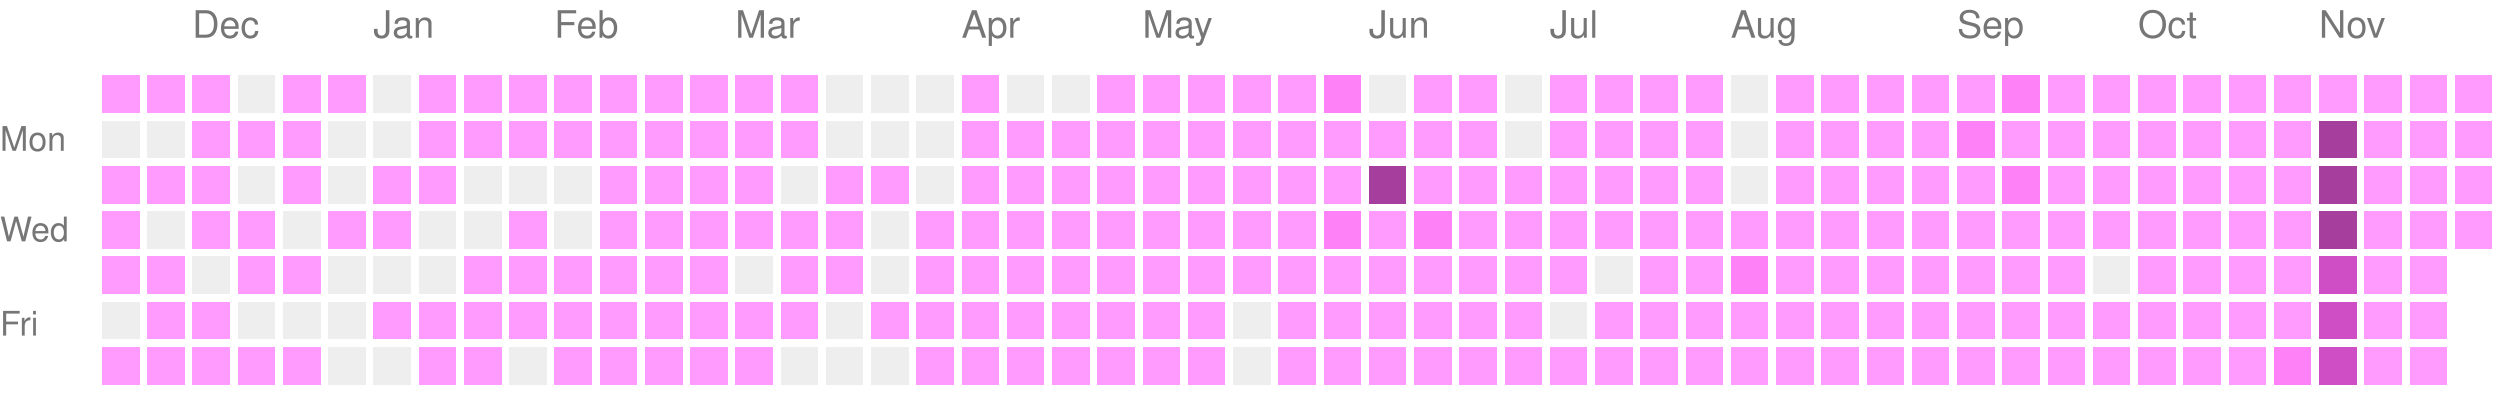
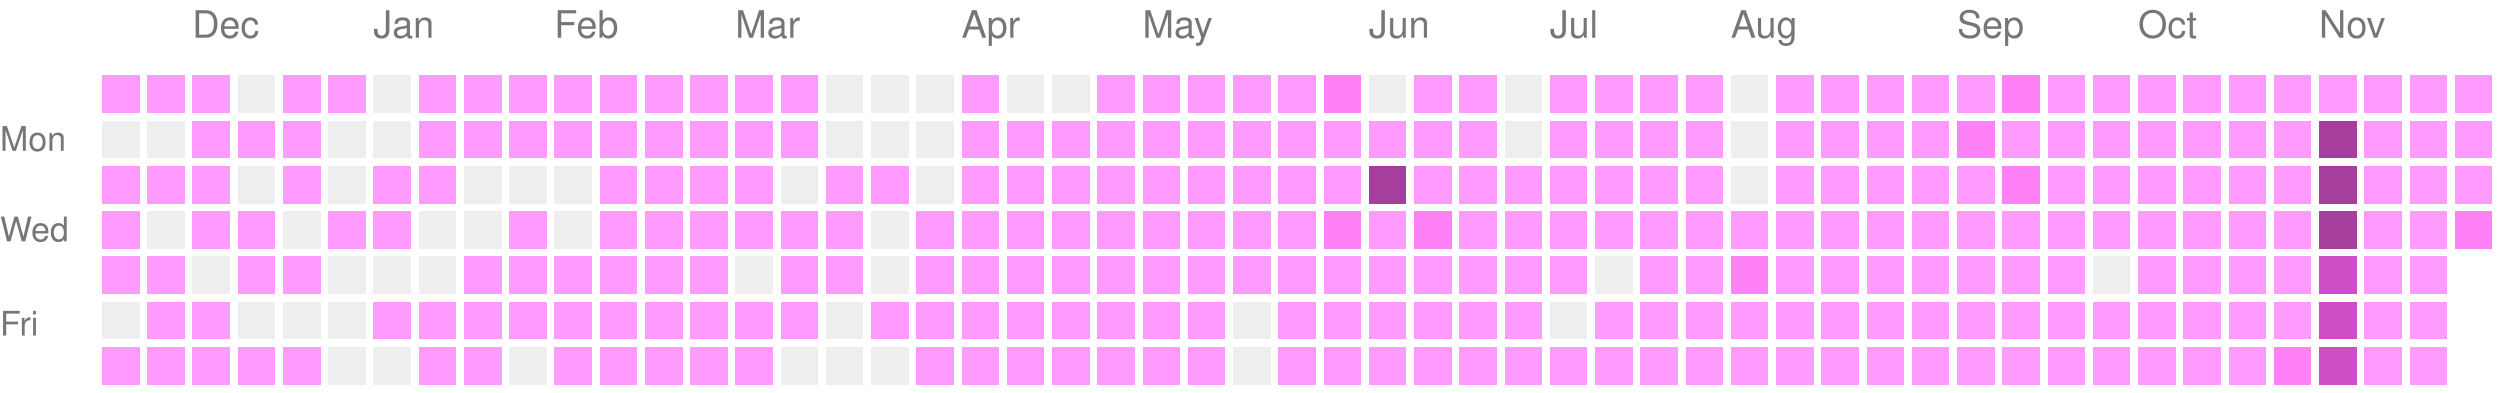
<svg xmlns="http://www.w3.org/2000/svg" version="1.1" width="663" height="104">
  <rect style="fill:#ff9bff;shape-rendering:crispedges;" data-score="1" data-date="2025-11-23" x="27" y="20" width="10" height="10" />
  <rect style="fill:#ff9bff;shape-rendering:crispedges;" data-score="1" data-date="2025-11-30" x="39" y="20" width="10" height="10" />
  <rect style="fill:#ff9bff;shape-rendering:crispedges;" data-score="1" data-date="2025-12-07" x="51" y="20" width="10" height="10" />
  <rect style="fill:#EEEEEE;shape-rendering:crispedges;" data-score="0" data-date="2025-12-14" x="63" y="20" width="10" height="10" />
  <rect style="fill:#ff9bff;shape-rendering:crispedges;" data-score="1" data-date="2025-12-21" x="75" y="20" width="10" height="10" />
  <rect style="fill:#ff9bff;shape-rendering:crispedges;" data-score="1" data-date="2025-12-28" x="87" y="20" width="10" height="10" />
  <rect style="fill:#EEEEEE;shape-rendering:crispedges;" data-score="0" data-date="2026-01-04" x="99" y="20" width="10" height="10" />
  <rect style="fill:#ff9bff;shape-rendering:crispedges;" data-score="1" data-date="2026-01-11" x="111" y="20" width="10" height="10" />
  <rect style="fill:#ff9bff;shape-rendering:crispedges;" data-score="1" data-date="2026-01-18" x="123" y="20" width="10" height="10" />
  <rect style="fill:#ff9bff;shape-rendering:crispedges;" data-score="1" data-date="2026-01-25" x="135" y="20" width="10" height="10" />
  <rect style="fill:#ff9bff;shape-rendering:crispedges;" data-score="1" data-date="2026-02-01" x="147" y="20" width="10" height="10" />
  <rect style="fill:#ff9bff;shape-rendering:crispedges;" data-score="1" data-date="2026-02-08" x="159" y="20" width="10" height="10" />
  <rect style="fill:#ff9bff;shape-rendering:crispedges;" data-score="1" data-date="2026-02-15" x="171" y="20" width="10" height="10" />
  <rect style="fill:#ff9bff;shape-rendering:crispedges;" data-score="1" data-date="2026-02-22" x="183" y="20" width="10" height="10" />
  <rect style="fill:#ff9bff;shape-rendering:crispedges;" data-score="1" data-date="2026-03-01" x="195" y="20" width="10" height="10" />
  <rect style="fill:#ff9bff;shape-rendering:crispedges;" data-score="1" data-date="2026-03-08" x="207" y="20" width="10" height="10" />
  <rect style="fill:#EEEEEE;shape-rendering:crispedges;" data-score="0" data-date="2026-03-15" x="219" y="20" width="10" height="10" />
  <rect style="fill:#EEEEEE;shape-rendering:crispedges;" data-score="0" data-date="2026-03-22" x="231" y="20" width="10" height="10" />
  <rect style="fill:#EEEEEE;shape-rendering:crispedges;" data-score="0" data-date="2026-03-29" x="243" y="20" width="10" height="10" />
  <rect style="fill:#ff9bff;shape-rendering:crispedges;" data-score="1" data-date="2026-04-05" x="255" y="20" width="10" height="10" />
  <rect style="fill:#EEEEEE;shape-rendering:crispedges;" data-score="0" data-date="2026-04-12" x="267" y="20" width="10" height="10" />
  <rect style="fill:#EEEEEE;shape-rendering:crispedges;" data-score="0" data-date="2026-04-19" x="279" y="20" width="10" height="10" />
  <rect style="fill:#ff9bff;shape-rendering:crispedges;" data-score="1" data-date="2026-04-26" x="291" y="20" width="10" height="10" />
  <rect style="fill:#ff9bff;shape-rendering:crispedges;" data-score="1" data-date="2026-05-03" x="303" y="20" width="10" height="10" />
  <rect style="fill:#ff9bff;shape-rendering:crispedges;" data-score="1" data-date="2026-05-10" x="315" y="20" width="10" height="10" />
  <rect style="fill:#ff9bff;shape-rendering:crispedges;" data-score="1" data-date="2026-05-17" x="327" y="20" width="10" height="10" />
  <rect style="fill:#ff9bff;shape-rendering:crispedges;" data-score="1" data-date="2026-05-24" x="339" y="20" width="10" height="10" />
  <rect style="fill:#ff81f8;shape-rendering:crispedges;" data-score="2" data-date="2026-05-31" x="351" y="20" width="10" height="10" />
  <rect style="fill:#EEEEEE;shape-rendering:crispedges;" data-score="0" data-date="2026-06-07" x="363" y="20" width="10" height="10" />
  <rect style="fill:#ff9bff;shape-rendering:crispedges;" data-score="1" data-date="2026-06-14" x="375" y="20" width="10" height="10" />
  <rect style="fill:#ff9bff;shape-rendering:crispedges;" data-score="1" data-date="2026-06-21" x="387" y="20" width="10" height="10" />
  <rect style="fill:#EEEEEE;shape-rendering:crispedges;" data-score="0" data-date="2026-06-28" x="399" y="20" width="10" height="10" />
  <rect style="fill:#ff9bff;shape-rendering:crispedges;" data-score="1" data-date="2026-07-05" x="411" y="20" width="10" height="10" />
  <rect style="fill:#ff9bff;shape-rendering:crispedges;" data-score="1" data-date="2026-07-12" x="423" y="20" width="10" height="10" />
  <rect style="fill:#ff9bff;shape-rendering:crispedges;" data-score="1" data-date="2026-07-19" x="435" y="20" width="10" height="10" />
  <rect style="fill:#ff9bff;shape-rendering:crispedges;" data-score="1" data-date="2026-07-26" x="447" y="20" width="10" height="10" />
  <rect style="fill:#EEEEEE;shape-rendering:crispedges;" data-score="0" data-date="2026-08-02" x="459" y="20" width="10" height="10" />
  <rect style="fill:#ff9bff;shape-rendering:crispedges;" data-score="1" data-date="2026-08-09" x="471" y="20" width="10" height="10" />
  <rect style="fill:#ff9bff;shape-rendering:crispedges;" data-score="1" data-date="2026-08-16" x="483" y="20" width="10" height="10" />
  <rect style="fill:#ff9bff;shape-rendering:crispedges;" data-score="1" data-date="2026-08-23" x="495" y="20" width="10" height="10" />
  <rect style="fill:#ff9bff;shape-rendering:crispedges;" data-score="1" data-date="2026-08-30" x="507" y="20" width="10" height="10" />
  <rect style="fill:#ff9bff;shape-rendering:crispedges;" data-score="1" data-date="2026-09-06" x="519" y="20" width="10" height="10" />
  <rect style="fill:#ff81f8;shape-rendering:crispedges;" data-score="2" data-date="2026-09-13" x="531" y="20" width="10" height="10" />
  <rect style="fill:#ff9bff;shape-rendering:crispedges;" data-score="1" data-date="2026-09-20" x="543" y="20" width="10" height="10" />
  <rect style="fill:#ff9bff;shape-rendering:crispedges;" data-score="1" data-date="2026-09-27" x="555" y="20" width="10" height="10" />
  <rect style="fill:#ff9bff;shape-rendering:crispedges;" data-score="1" data-date="2026-10-04" x="567" y="20" width="10" height="10" />
  <rect style="fill:#ff9bff;shape-rendering:crispedges;" data-score="1" data-date="2026-10-11" x="579" y="20" width="10" height="10" />
  <rect style="fill:#ff9bff;shape-rendering:crispedges;" data-score="1" data-date="2026-10-18" x="591" y="20" width="10" height="10" />
  <rect style="fill:#ff9bff;shape-rendering:crispedges;" data-score="1" data-date="2026-10-25" x="603" y="20" width="10" height="10" />
  <rect style="fill:#ff9bff;shape-rendering:crispedges;" data-score="1" data-date="2026-11-01" x="615" y="20" width="10" height="10" />
  <rect style="fill:#ff9bff;shape-rendering:crispedges;" data-score="1" data-date="2026-11-08" x="627" y="20" width="10" height="10" />
  <rect style="fill:#ff9bff;shape-rendering:crispedges;" data-score="1" data-date="2026-11-15" x="639" y="20" width="10" height="10" />
  <rect style="fill:#ff9bff;shape-rendering:crispedges;" data-score="1" data-date="2026-11-22" x="651" y="20" width="10" height="10" />
  <rect style="fill:#EEEEEE;shape-rendering:crispedges;" data-score="0" data-date="2025-11-24" x="27" y="32" width="10" height="10" />
  <rect style="fill:#EEEEEE;shape-rendering:crispedges;" data-score="0" data-date="2025-12-01" x="39" y="32" width="10" height="10" />
  <rect style="fill:#ff9bff;shape-rendering:crispedges;" data-score="1" data-date="2025-12-08" x="51" y="32" width="10" height="10" />
  <rect style="fill:#ff9bff;shape-rendering:crispedges;" data-score="1" data-date="2025-12-15" x="63" y="32" width="10" height="10" />
  <rect style="fill:#ff9bff;shape-rendering:crispedges;" data-score="1" data-date="2025-12-22" x="75" y="32" width="10" height="10" />
  <rect style="fill:#EEEEEE;shape-rendering:crispedges;" data-score="0" data-date="2025-12-29" x="87" y="32" width="10" height="10" />
  <rect style="fill:#EEEEEE;shape-rendering:crispedges;" data-score="0" data-date="2026-01-05" x="99" y="32" width="10" height="10" />
  <rect style="fill:#ff9bff;shape-rendering:crispedges;" data-score="1" data-date="2026-01-12" x="111" y="32" width="10" height="10" />
  <rect style="fill:#ff9bff;shape-rendering:crispedges;" data-score="1" data-date="2026-01-19" x="123" y="32" width="10" height="10" />
  <rect style="fill:#ff9bff;shape-rendering:crispedges;" data-score="1" data-date="2026-01-26" x="135" y="32" width="10" height="10" />
  <rect style="fill:#ff9bff;shape-rendering:crispedges;" data-score="1" data-date="2026-02-02" x="147" y="32" width="10" height="10" />
  <rect style="fill:#ff9bff;shape-rendering:crispedges;" data-score="1" data-date="2026-02-09" x="159" y="32" width="10" height="10" />
  <rect style="fill:#ff9bff;shape-rendering:crispedges;" data-score="1" data-date="2026-02-16" x="171" y="32" width="10" height="10" />
  <rect style="fill:#ff9bff;shape-rendering:crispedges;" data-score="1" data-date="2026-02-23" x="183" y="32" width="10" height="10" />
  <rect style="fill:#ff9bff;shape-rendering:crispedges;" data-score="1" data-date="2026-03-02" x="195" y="32" width="10" height="10" />
  <rect style="fill:#ff9bff;shape-rendering:crispedges;" data-score="1" data-date="2026-03-09" x="207" y="32" width="10" height="10" />
  <rect style="fill:#EEEEEE;shape-rendering:crispedges;" data-score="0" data-date="2026-03-16" x="219" y="32" width="10" height="10" />
  <rect style="fill:#EEEEEE;shape-rendering:crispedges;" data-score="0" data-date="2026-03-23" x="231" y="32" width="10" height="10" />
  <rect style="fill:#EEEEEE;shape-rendering:crispedges;" data-score="0" data-date="2026-03-30" x="243" y="32" width="10" height="10" />
  <rect style="fill:#ff9bff;shape-rendering:crispedges;" data-score="1" data-date="2026-04-06" x="255" y="32" width="10" height="10" />
  <rect style="fill:#ff9bff;shape-rendering:crispedges;" data-score="1" data-date="2026-04-13" x="267" y="32" width="10" height="10" />
  <rect style="fill:#ff9bff;shape-rendering:crispedges;" data-score="1" data-date="2026-04-20" x="279" y="32" width="10" height="10" />
  <rect style="fill:#ff9bff;shape-rendering:crispedges;" data-score="1" data-date="2026-04-27" x="291" y="32" width="10" height="10" />
  <rect style="fill:#ff9bff;shape-rendering:crispedges;" data-score="1" data-date="2026-05-04" x="303" y="32" width="10" height="10" />
  <rect style="fill:#ff9bff;shape-rendering:crispedges;" data-score="1" data-date="2026-05-11" x="315" y="32" width="10" height="10" />
  <rect style="fill:#ff9bff;shape-rendering:crispedges;" data-score="1" data-date="2026-05-18" x="327" y="32" width="10" height="10" />
  <rect style="fill:#ff9bff;shape-rendering:crispedges;" data-score="1" data-date="2026-05-25" x="339" y="32" width="10" height="10" />
  <rect style="fill:#ff9bff;shape-rendering:crispedges;" data-score="1" data-date="2026-06-01" x="351" y="32" width="10" height="10" />
  <rect style="fill:#ff9bff;shape-rendering:crispedges;" data-score="1" data-date="2026-06-08" x="363" y="32" width="10" height="10" />
  <rect style="fill:#ff9bff;shape-rendering:crispedges;" data-score="1" data-date="2026-06-15" x="375" y="32" width="10" height="10" />
  <rect style="fill:#ff9bff;shape-rendering:crispedges;" data-score="1" data-date="2026-06-22" x="387" y="32" width="10" height="10" />
  <rect style="fill:#EEEEEE;shape-rendering:crispedges;" data-score="0" data-date="2026-06-29" x="399" y="32" width="10" height="10" />
  <rect style="fill:#ff9bff;shape-rendering:crispedges;" data-score="1" data-date="2026-07-06" x="411" y="32" width="10" height="10" />
  <rect style="fill:#ff9bff;shape-rendering:crispedges;" data-score="1" data-date="2026-07-13" x="423" y="32" width="10" height="10" />
  <rect style="fill:#ff9bff;shape-rendering:crispedges;" data-score="1" data-date="2026-07-20" x="435" y="32" width="10" height="10" />
  <rect style="fill:#ff9bff;shape-rendering:crispedges;" data-score="1" data-date="2026-07-27" x="447" y="32" width="10" height="10" />
  <rect style="fill:#EEEEEE;shape-rendering:crispedges;" data-score="0" data-date="2026-08-03" x="459" y="32" width="10" height="10" />
  <rect style="fill:#ff9bff;shape-rendering:crispedges;" data-score="1" data-date="2026-08-10" x="471" y="32" width="10" height="10" />
  <rect style="fill:#ff9bff;shape-rendering:crispedges;" data-score="1" data-date="2026-08-17" x="483" y="32" width="10" height="10" />
  <rect style="fill:#ff9bff;shape-rendering:crispedges;" data-score="1" data-date="2026-08-24" x="495" y="32" width="10" height="10" />
  <rect style="fill:#ff9bff;shape-rendering:crispedges;" data-score="1" data-date="2026-08-31" x="507" y="32" width="10" height="10" />
  <rect style="fill:#ff81f8;shape-rendering:crispedges;" data-score="2" data-date="2026-09-07" x="519" y="32" width="10" height="10" />
  <rect style="fill:#ff9bff;shape-rendering:crispedges;" data-score="1" data-date="2026-09-14" x="531" y="32" width="10" height="10" />
  <rect style="fill:#ff9bff;shape-rendering:crispedges;" data-score="1" data-date="2026-09-21" x="543" y="32" width="10" height="10" />
  <rect style="fill:#ff9bff;shape-rendering:crispedges;" data-score="1" data-date="2026-09-28" x="555" y="32" width="10" height="10" />
  <rect style="fill:#ff9bff;shape-rendering:crispedges;" data-score="1" data-date="2026-10-05" x="567" y="32" width="10" height="10" />
  <rect style="fill:#ff9bff;shape-rendering:crispedges;" data-score="1" data-date="2026-10-12" x="579" y="32" width="10" height="10" />
  <rect style="fill:#ff9bff;shape-rendering:crispedges;" data-score="1" data-date="2026-10-19" x="591" y="32" width="10" height="10" />
  <rect style="fill:#ff9bff;shape-rendering:crispedges;" data-score="1" data-date="2026-10-26" x="603" y="32" width="10" height="10" />
  <rect style="fill:#a63e9e;shape-rendering:crispedges;" data-score="4" data-date="2026-11-02" x="615" y="32" width="10" height="10" />
  <rect style="fill:#ff9bff;shape-rendering:crispedges;" data-score="1" data-date="2026-11-09" x="627" y="32" width="10" height="10" />
  <rect style="fill:#ff9bff;shape-rendering:crispedges;" data-score="1" data-date="2026-11-16" x="639" y="32" width="10" height="10" />
  <rect style="fill:#ff9bff;shape-rendering:crispedges;" data-score="1" data-date="2026-11-23" x="651" y="32" width="10" height="10" />
  <rect style="fill:#ff9bff;shape-rendering:crispedges;" data-score="1" data-date="2025-11-25" x="27" y="44" width="10" height="10" />
  <rect style="fill:#ff9bff;shape-rendering:crispedges;" data-score="1" data-date="2025-12-02" x="39" y="44" width="10" height="10" />
  <rect style="fill:#ff9bff;shape-rendering:crispedges;" data-score="1" data-date="2025-12-09" x="51" y="44" width="10" height="10" />
  <rect style="fill:#EEEEEE;shape-rendering:crispedges;" data-score="0" data-date="2025-12-16" x="63" y="44" width="10" height="10" />
  <rect style="fill:#ff9bff;shape-rendering:crispedges;" data-score="1" data-date="2025-12-23" x="75" y="44" width="10" height="10" />
  <rect style="fill:#EEEEEE;shape-rendering:crispedges;" data-score="0" data-date="2025-12-30" x="87" y="44" width="10" height="10" />
  <rect style="fill:#ff9bff;shape-rendering:crispedges;" data-score="1" data-date="2026-01-06" x="99" y="44" width="10" height="10" />
  <rect style="fill:#ff9bff;shape-rendering:crispedges;" data-score="1" data-date="2026-01-13" x="111" y="44" width="10" height="10" />
  <rect style="fill:#EEEEEE;shape-rendering:crispedges;" data-score="0" data-date="2026-01-20" x="123" y="44" width="10" height="10" />
  <rect style="fill:#EEEEEE;shape-rendering:crispedges;" data-score="0" data-date="2026-01-27" x="135" y="44" width="10" height="10" />
  <rect style="fill:#EEEEEE;shape-rendering:crispedges;" data-score="0" data-date="2026-02-03" x="147" y="44" width="10" height="10" />
  <rect style="fill:#ff9bff;shape-rendering:crispedges;" data-score="1" data-date="2026-02-10" x="159" y="44" width="10" height="10" />
  <rect style="fill:#ff9bff;shape-rendering:crispedges;" data-score="1" data-date="2026-02-17" x="171" y="44" width="10" height="10" />
  <rect style="fill:#ff9bff;shape-rendering:crispedges;" data-score="1" data-date="2026-02-24" x="183" y="44" width="10" height="10" />
  <rect style="fill:#ff9bff;shape-rendering:crispedges;" data-score="1" data-date="2026-03-03" x="195" y="44" width="10" height="10" />
  <rect style="fill:#EEEEEE;shape-rendering:crispedges;" data-score="0" data-date="2026-03-10" x="207" y="44" width="10" height="10" />
  <rect style="fill:#ff9bff;shape-rendering:crispedges;" data-score="1" data-date="2026-03-17" x="219" y="44" width="10" height="10" />
  <rect style="fill:#ff9bff;shape-rendering:crispedges;" data-score="1" data-date="2026-03-24" x="231" y="44" width="10" height="10" />
  <rect style="fill:#EEEEEE;shape-rendering:crispedges;" data-score="0" data-date="2026-03-31" x="243" y="44" width="10" height="10" />
  <rect style="fill:#ff9bff;shape-rendering:crispedges;" data-score="1" data-date="2026-04-07" x="255" y="44" width="10" height="10" />
  <rect style="fill:#ff9bff;shape-rendering:crispedges;" data-score="1" data-date="2026-04-14" x="267" y="44" width="10" height="10" />
  <rect style="fill:#ff9bff;shape-rendering:crispedges;" data-score="1" data-date="2026-04-21" x="279" y="44" width="10" height="10" />
  <rect style="fill:#ff9bff;shape-rendering:crispedges;" data-score="1" data-date="2026-04-28" x="291" y="44" width="10" height="10" />
  <rect style="fill:#ff9bff;shape-rendering:crispedges;" data-score="1" data-date="2026-05-05" x="303" y="44" width="10" height="10" />
  <rect style="fill:#ff9bff;shape-rendering:crispedges;" data-score="1" data-date="2026-05-12" x="315" y="44" width="10" height="10" />
  <rect style="fill:#ff9bff;shape-rendering:crispedges;" data-score="1" data-date="2026-05-19" x="327" y="44" width="10" height="10" />
  <rect style="fill:#ff9bff;shape-rendering:crispedges;" data-score="1" data-date="2026-05-26" x="339" y="44" width="10" height="10" />
  <rect style="fill:#ff9bff;shape-rendering:crispedges;" data-score="1" data-date="2026-06-02" x="351" y="44" width="10" height="10" />
  <rect style="fill:#a63e9e;shape-rendering:crispedges;" data-score="4" data-date="2026-06-09" x="363" y="44" width="10" height="10" />
  <rect style="fill:#ff9bff;shape-rendering:crispedges;" data-score="1" data-date="2026-06-16" x="375" y="44" width="10" height="10" />
  <rect style="fill:#ff9bff;shape-rendering:crispedges;" data-score="1" data-date="2026-06-23" x="387" y="44" width="10" height="10" />
  <rect style="fill:#ff9bff;shape-rendering:crispedges;" data-score="1" data-date="2026-06-30" x="399" y="44" width="10" height="10" />
  <rect style="fill:#ff9bff;shape-rendering:crispedges;" data-score="1" data-date="2026-07-07" x="411" y="44" width="10" height="10" />
  <rect style="fill:#ff9bff;shape-rendering:crispedges;" data-score="1" data-date="2026-07-14" x="423" y="44" width="10" height="10" />
  <rect style="fill:#ff9bff;shape-rendering:crispedges;" data-score="1" data-date="2026-07-21" x="435" y="44" width="10" height="10" />
  <rect style="fill:#ff9bff;shape-rendering:crispedges;" data-score="1" data-date="2026-07-28" x="447" y="44" width="10" height="10" />
  <rect style="fill:#EEEEEE;shape-rendering:crispedges;" data-score="0" data-date="2026-08-04" x="459" y="44" width="10" height="10" />
  <rect style="fill:#ff9bff;shape-rendering:crispedges;" data-score="1" data-date="2026-08-11" x="471" y="44" width="10" height="10" />
  <rect style="fill:#ff9bff;shape-rendering:crispedges;" data-score="1" data-date="2026-08-18" x="483" y="44" width="10" height="10" />
  <rect style="fill:#ff9bff;shape-rendering:crispedges;" data-score="1" data-date="2026-08-25" x="495" y="44" width="10" height="10" />
  <rect style="fill:#ff9bff;shape-rendering:crispedges;" data-score="1" data-date="2026-09-01" x="507" y="44" width="10" height="10" />
  <rect style="fill:#ff9bff;shape-rendering:crispedges;" data-score="1" data-date="2026-09-08" x="519" y="44" width="10" height="10" />
  <rect style="fill:#ff81f8;shape-rendering:crispedges;" data-score="2" data-date="2026-09-15" x="531" y="44" width="10" height="10" />
  <rect style="fill:#ff9bff;shape-rendering:crispedges;" data-score="1" data-date="2026-09-22" x="543" y="44" width="10" height="10" />
  <rect style="fill:#ff9bff;shape-rendering:crispedges;" data-score="1" data-date="2026-09-29" x="555" y="44" width="10" height="10" />
  <rect style="fill:#ff9bff;shape-rendering:crispedges;" data-score="1" data-date="2026-10-06" x="567" y="44" width="10" height="10" />
  <rect style="fill:#ff9bff;shape-rendering:crispedges;" data-score="1" data-date="2026-10-13" x="579" y="44" width="10" height="10" />
  <rect style="fill:#ff9bff;shape-rendering:crispedges;" data-score="1" data-date="2026-10-20" x="591" y="44" width="10" height="10" />
  <rect style="fill:#ff9bff;shape-rendering:crispedges;" data-score="1" data-date="2026-10-27" x="603" y="44" width="10" height="10" />
  <rect style="fill:#a63e9e;shape-rendering:crispedges;" data-score="4" data-date="2026-11-03" x="615" y="44" width="10" height="10" />
  <rect style="fill:#ff9bff;shape-rendering:crispedges;" data-score="1" data-date="2026-11-10" x="627" y="44" width="10" height="10" />
  <rect style="fill:#ff9bff;shape-rendering:crispedges;" data-score="1" data-date="2026-11-17" x="639" y="44" width="10" height="10" />
  <rect style="fill:#ff9bff;shape-rendering:crispedges;" data-score="1" data-date="2026-11-24" x="651" y="44" width="10" height="10" />
  <rect style="fill:#ff9bff;shape-rendering:crispedges;" data-score="1" data-date="2025-11-26" x="27" y="56" width="10" height="10" />
  <rect style="fill:#EEEEEE;shape-rendering:crispedges;" data-score="0" data-date="2025-12-03" x="39" y="56" width="10" height="10" />
  <rect style="fill:#ff9bff;shape-rendering:crispedges;" data-score="1" data-date="2025-12-10" x="51" y="56" width="10" height="10" />
  <rect style="fill:#ff9bff;shape-rendering:crispedges;" data-score="1" data-date="2025-12-17" x="63" y="56" width="10" height="10" />
  <rect style="fill:#EEEEEE;shape-rendering:crispedges;" data-score="0" data-date="2025-12-24" x="75" y="56" width="10" height="10" />
  <rect style="fill:#ff9bff;shape-rendering:crispedges;" data-score="1" data-date="2025-12-31" x="87" y="56" width="10" height="10" />
  <rect style="fill:#ff9bff;shape-rendering:crispedges;" data-score="1" data-date="2026-01-07" x="99" y="56" width="10" height="10" />
  <rect style="fill:#EEEEEE;shape-rendering:crispedges;" data-score="0" data-date="2026-01-14" x="111" y="56" width="10" height="10" />
  <rect style="fill:#EEEEEE;shape-rendering:crispedges;" data-score="0" data-date="2026-01-21" x="123" y="56" width="10" height="10" />
  <rect style="fill:#ff9bff;shape-rendering:crispedges;" data-score="1" data-date="2026-01-28" x="135" y="56" width="10" height="10" />
  <rect style="fill:#EEEEEE;shape-rendering:crispedges;" data-score="0" data-date="2026-02-04" x="147" y="56" width="10" height="10" />
  <rect style="fill:#ff9bff;shape-rendering:crispedges;" data-score="1" data-date="2026-02-11" x="159" y="56" width="10" height="10" />
  <rect style="fill:#ff9bff;shape-rendering:crispedges;" data-score="1" data-date="2026-02-18" x="171" y="56" width="10" height="10" />
  <rect style="fill:#ff9bff;shape-rendering:crispedges;" data-score="1" data-date="2026-02-25" x="183" y="56" width="10" height="10" />
  <rect style="fill:#ff9bff;shape-rendering:crispedges;" data-score="1" data-date="2026-03-04" x="195" y="56" width="10" height="10" />
  <rect style="fill:#ff9bff;shape-rendering:crispedges;" data-score="1" data-date="2026-03-11" x="207" y="56" width="10" height="10" />
  <rect style="fill:#ff9bff;shape-rendering:crispedges;" data-score="1" data-date="2026-03-18" x="219" y="56" width="10" height="10" />
  <rect style="fill:#EEEEEE;shape-rendering:crispedges;" data-score="0" data-date="2026-03-25" x="231" y="56" width="10" height="10" />
  <rect style="fill:#ff9bff;shape-rendering:crispedges;" data-score="1" data-date="2026-04-01" x="243" y="56" width="10" height="10" />
  <rect style="fill:#ff9bff;shape-rendering:crispedges;" data-score="1" data-date="2026-04-08" x="255" y="56" width="10" height="10" />
  <rect style="fill:#ff9bff;shape-rendering:crispedges;" data-score="1" data-date="2026-04-15" x="267" y="56" width="10" height="10" />
  <rect style="fill:#ff9bff;shape-rendering:crispedges;" data-score="1" data-date="2026-04-22" x="279" y="56" width="10" height="10" />
  <rect style="fill:#ff9bff;shape-rendering:crispedges;" data-score="1" data-date="2026-04-29" x="291" y="56" width="10" height="10" />
  <rect style="fill:#ff9bff;shape-rendering:crispedges;" data-score="1" data-date="2026-05-06" x="303" y="56" width="10" height="10" />
  <rect style="fill:#ff9bff;shape-rendering:crispedges;" data-score="1" data-date="2026-05-13" x="315" y="56" width="10" height="10" />
  <rect style="fill:#ff9bff;shape-rendering:crispedges;" data-score="1" data-date="2026-05-20" x="327" y="56" width="10" height="10" />
  <rect style="fill:#ff9bff;shape-rendering:crispedges;" data-score="1" data-date="2026-05-27" x="339" y="56" width="10" height="10" />
  <rect style="fill:#ff81f8;shape-rendering:crispedges;" data-score="2" data-date="2026-06-03" x="351" y="56" width="10" height="10" />
  <rect style="fill:#ff9bff;shape-rendering:crispedges;" data-score="1" data-date="2026-06-10" x="363" y="56" width="10" height="10" />
  <rect style="fill:#ff81f8;shape-rendering:crispedges;" data-score="2" data-date="2026-06-17" x="375" y="56" width="10" height="10" />
  <rect style="fill:#ff9bff;shape-rendering:crispedges;" data-score="1" data-date="2026-06-24" x="387" y="56" width="10" height="10" />
  <rect style="fill:#ff9bff;shape-rendering:crispedges;" data-score="1" data-date="2026-07-01" x="399" y="56" width="10" height="10" />
  <rect style="fill:#ff9bff;shape-rendering:crispedges;" data-score="1" data-date="2026-07-08" x="411" y="56" width="10" height="10" />
  <rect style="fill:#ff9bff;shape-rendering:crispedges;" data-score="1" data-date="2026-07-15" x="423" y="56" width="10" height="10" />
  <rect style="fill:#ff9bff;shape-rendering:crispedges;" data-score="1" data-date="2026-07-22" x="435" y="56" width="10" height="10" />
  <rect style="fill:#ff9bff;shape-rendering:crispedges;" data-score="1" data-date="2026-07-29" x="447" y="56" width="10" height="10" />
  <rect style="fill:#ff9bff;shape-rendering:crispedges;" data-score="1" data-date="2026-08-05" x="459" y="56" width="10" height="10" />
  <rect style="fill:#ff9bff;shape-rendering:crispedges;" data-score="1" data-date="2026-08-12" x="471" y="56" width="10" height="10" />
  <rect style="fill:#ff9bff;shape-rendering:crispedges;" data-score="1" data-date="2026-08-19" x="483" y="56" width="10" height="10" />
  <rect style="fill:#ff9bff;shape-rendering:crispedges;" data-score="1" data-date="2026-08-26" x="495" y="56" width="10" height="10" />
  <rect style="fill:#ff9bff;shape-rendering:crispedges;" data-score="1" data-date="2026-09-02" x="507" y="56" width="10" height="10" />
  <rect style="fill:#ff9bff;shape-rendering:crispedges;" data-score="1" data-date="2026-09-09" x="519" y="56" width="10" height="10" />
  <rect style="fill:#ff9bff;shape-rendering:crispedges;" data-score="1" data-date="2026-09-16" x="531" y="56" width="10" height="10" />
  <rect style="fill:#ff9bff;shape-rendering:crispedges;" data-score="1" data-date="2026-09-23" x="543" y="56" width="10" height="10" />
  <rect style="fill:#ff9bff;shape-rendering:crispedges;" data-score="1" data-date="2026-09-30" x="555" y="56" width="10" height="10" />
  <rect style="fill:#ff9bff;shape-rendering:crispedges;" data-score="1" data-date="2026-10-07" x="567" y="56" width="10" height="10" />
  <rect style="fill:#ff9bff;shape-rendering:crispedges;" data-score="1" data-date="2026-10-14" x="579" y="56" width="10" height="10" />
  <rect style="fill:#ff9bff;shape-rendering:crispedges;" data-score="1" data-date="2026-10-21" x="591" y="56" width="10" height="10" />
  <rect style="fill:#ff9bff;shape-rendering:crispedges;" data-score="1" data-date="2026-10-28" x="603" y="56" width="10" height="10" />
  <rect style="fill:#a63e9e;shape-rendering:crispedges;" data-score="4" data-date="2026-11-04" x="615" y="56" width="10" height="10" />
  <rect style="fill:#ff9bff;shape-rendering:crispedges;" data-score="1" data-date="2026-11-11" x="627" y="56" width="10" height="10" />
  <rect style="fill:#ff9bff;shape-rendering:crispedges;" data-score="1" data-date="2026-11-18" x="639" y="56" width="10" height="10" />
-   <rect style="fill:#ff9bff;shape-rendering:crispedges;" data-score="1" data-date="2026-11-25" x="651" y="56" width="10" height="10" />
+   <rect style="fill:#ff81f8;shape-rendering:crispedges;" data-score="2" data-date="2026-11-25" x="651" y="56" width="10" height="10" />
  <rect style="fill:#ff9bff;shape-rendering:crispedges;" data-score="1" data-date="2025-11-27" x="27" y="68" width="10" height="10" />
  <rect style="fill:#ff9bff;shape-rendering:crispedges;" data-score="1" data-date="2025-12-04" x="39" y="68" width="10" height="10" />
  <rect style="fill:#EEEEEE;shape-rendering:crispedges;" data-score="0" data-date="2025-12-11" x="51" y="68" width="10" height="10" />
  <rect style="fill:#ff9bff;shape-rendering:crispedges;" data-score="1" data-date="2025-12-18" x="63" y="68" width="10" height="10" />
  <rect style="fill:#ff9bff;shape-rendering:crispedges;" data-score="1" data-date="2025-12-25" x="75" y="68" width="10" height="10" />
  <rect style="fill:#EEEEEE;shape-rendering:crispedges;" data-score="0" data-date="2026-01-01" x="87" y="68" width="10" height="10" />
  <rect style="fill:#EEEEEE;shape-rendering:crispedges;" data-score="0" data-date="2026-01-08" x="99" y="68" width="10" height="10" />
  <rect style="fill:#EEEEEE;shape-rendering:crispedges;" data-score="0" data-date="2026-01-15" x="111" y="68" width="10" height="10" />
  <rect style="fill:#ff9bff;shape-rendering:crispedges;" data-score="1" data-date="2026-01-22" x="123" y="68" width="10" height="10" />
  <rect style="fill:#ff9bff;shape-rendering:crispedges;" data-score="1" data-date="2026-01-29" x="135" y="68" width="10" height="10" />
  <rect style="fill:#ff9bff;shape-rendering:crispedges;" data-score="1" data-date="2026-02-05" x="147" y="68" width="10" height="10" />
  <rect style="fill:#ff9bff;shape-rendering:crispedges;" data-score="1" data-date="2026-02-12" x="159" y="68" width="10" height="10" />
  <rect style="fill:#ff9bff;shape-rendering:crispedges;" data-score="1" data-date="2026-02-19" x="171" y="68" width="10" height="10" />
  <rect style="fill:#ff9bff;shape-rendering:crispedges;" data-score="1" data-date="2026-02-26" x="183" y="68" width="10" height="10" />
  <rect style="fill:#EEEEEE;shape-rendering:crispedges;" data-score="0" data-date="2026-03-05" x="195" y="68" width="10" height="10" />
  <rect style="fill:#ff9bff;shape-rendering:crispedges;" data-score="1" data-date="2026-03-12" x="207" y="68" width="10" height="10" />
  <rect style="fill:#ff9bff;shape-rendering:crispedges;" data-score="1" data-date="2026-03-19" x="219" y="68" width="10" height="10" />
  <rect style="fill:#EEEEEE;shape-rendering:crispedges;" data-score="0" data-date="2026-03-26" x="231" y="68" width="10" height="10" />
  <rect style="fill:#ff9bff;shape-rendering:crispedges;" data-score="1" data-date="2026-04-02" x="243" y="68" width="10" height="10" />
  <rect style="fill:#ff9bff;shape-rendering:crispedges;" data-score="1" data-date="2026-04-09" x="255" y="68" width="10" height="10" />
  <rect style="fill:#ff9bff;shape-rendering:crispedges;" data-score="1" data-date="2026-04-16" x="267" y="68" width="10" height="10" />
  <rect style="fill:#ff9bff;shape-rendering:crispedges;" data-score="1" data-date="2026-04-23" x="279" y="68" width="10" height="10" />
  <rect style="fill:#ff9bff;shape-rendering:crispedges;" data-score="1" data-date="2026-04-30" x="291" y="68" width="10" height="10" />
  <rect style="fill:#ff9bff;shape-rendering:crispedges;" data-score="1" data-date="2026-05-07" x="303" y="68" width="10" height="10" />
  <rect style="fill:#ff9bff;shape-rendering:crispedges;" data-score="1" data-date="2026-05-14" x="315" y="68" width="10" height="10" />
  <rect style="fill:#ff9bff;shape-rendering:crispedges;" data-score="1" data-date="2026-05-21" x="327" y="68" width="10" height="10" />
  <rect style="fill:#ff9bff;shape-rendering:crispedges;" data-score="1" data-date="2026-05-28" x="339" y="68" width="10" height="10" />
  <rect style="fill:#ff9bff;shape-rendering:crispedges;" data-score="1" data-date="2026-06-04" x="351" y="68" width="10" height="10" />
  <rect style="fill:#ff9bff;shape-rendering:crispedges;" data-score="1" data-date="2026-06-11" x="363" y="68" width="10" height="10" />
  <rect style="fill:#ff9bff;shape-rendering:crispedges;" data-score="1" data-date="2026-06-18" x="375" y="68" width="10" height="10" />
  <rect style="fill:#ff9bff;shape-rendering:crispedges;" data-score="1" data-date="2026-06-25" x="387" y="68" width="10" height="10" />
  <rect style="fill:#ff9bff;shape-rendering:crispedges;" data-score="1" data-date="2026-07-02" x="399" y="68" width="10" height="10" />
  <rect style="fill:#ff9bff;shape-rendering:crispedges;" data-score="1" data-date="2026-07-09" x="411" y="68" width="10" height="10" />
  <rect style="fill:#EEEEEE;shape-rendering:crispedges;" data-score="0" data-date="2026-07-16" x="423" y="68" width="10" height="10" />
  <rect style="fill:#ff9bff;shape-rendering:crispedges;" data-score="1" data-date="2026-07-23" x="435" y="68" width="10" height="10" />
  <rect style="fill:#ff9bff;shape-rendering:crispedges;" data-score="1" data-date="2026-07-30" x="447" y="68" width="10" height="10" />
  <rect style="fill:#ff81f8;shape-rendering:crispedges;" data-score="2" data-date="2026-08-06" x="459" y="68" width="10" height="10" />
  <rect style="fill:#ff9bff;shape-rendering:crispedges;" data-score="1" data-date="2026-08-13" x="471" y="68" width="10" height="10" />
  <rect style="fill:#ff9bff;shape-rendering:crispedges;" data-score="1" data-date="2026-08-20" x="483" y="68" width="10" height="10" />
  <rect style="fill:#ff9bff;shape-rendering:crispedges;" data-score="1" data-date="2026-08-27" x="495" y="68" width="10" height="10" />
  <rect style="fill:#ff9bff;shape-rendering:crispedges;" data-score="1" data-date="2026-09-03" x="507" y="68" width="10" height="10" />
  <rect style="fill:#ff9bff;shape-rendering:crispedges;" data-score="1" data-date="2026-09-10" x="519" y="68" width="10" height="10" />
  <rect style="fill:#ff9bff;shape-rendering:crispedges;" data-score="1" data-date="2026-09-17" x="531" y="68" width="10" height="10" />
  <rect style="fill:#ff9bff;shape-rendering:crispedges;" data-score="1" data-date="2026-09-24" x="543" y="68" width="10" height="10" />
  <rect style="fill:#EEEEEE;shape-rendering:crispedges;" data-score="0" data-date="2026-10-01" x="555" y="68" width="10" height="10" />
  <rect style="fill:#ff9bff;shape-rendering:crispedges;" data-score="1" data-date="2026-10-08" x="567" y="68" width="10" height="10" />
  <rect style="fill:#ff9bff;shape-rendering:crispedges;" data-score="1" data-date="2026-10-15" x="579" y="68" width="10" height="10" />
  <rect style="fill:#ff9bff;shape-rendering:crispedges;" data-score="1" data-date="2026-10-22" x="591" y="68" width="10" height="10" />
  <rect style="fill:#ff9bff;shape-rendering:crispedges;" data-score="1" data-date="2026-10-29" x="603" y="68" width="10" height="10" />
  <rect style="fill:#d04ec5;shape-rendering:crispedges;" data-score="3" data-date="2026-11-05" x="615" y="68" width="10" height="10" />
  <rect style="fill:#ff9bff;shape-rendering:crispedges;" data-score="1" data-date="2026-11-12" x="627" y="68" width="10" height="10" />
  <rect style="fill:#ff9bff;shape-rendering:crispedges;" data-score="1" data-date="2026-11-19" x="639" y="68" width="10" height="10" />
  <rect style="fill:#EEEEEE;shape-rendering:crispedges;" data-score="0" data-date="2025-11-28" x="27" y="80" width="10" height="10" />
  <rect style="fill:#ff9bff;shape-rendering:crispedges;" data-score="1" data-date="2025-12-05" x="39" y="80" width="10" height="10" />
  <rect style="fill:#ff9bff;shape-rendering:crispedges;" data-score="1" data-date="2025-12-12" x="51" y="80" width="10" height="10" />
  <rect style="fill:#EEEEEE;shape-rendering:crispedges;" data-score="0" data-date="2025-12-19" x="63" y="80" width="10" height="10" />
  <rect style="fill:#EEEEEE;shape-rendering:crispedges;" data-score="0" data-date="2025-12-26" x="75" y="80" width="10" height="10" />
  <rect style="fill:#EEEEEE;shape-rendering:crispedges;" data-score="0" data-date="2026-01-02" x="87" y="80" width="10" height="10" />
  <rect style="fill:#ff9bff;shape-rendering:crispedges;" data-score="1" data-date="2026-01-09" x="99" y="80" width="10" height="10" />
  <rect style="fill:#ff9bff;shape-rendering:crispedges;" data-score="1" data-date="2026-01-16" x="111" y="80" width="10" height="10" />
  <rect style="fill:#ff9bff;shape-rendering:crispedges;" data-score="1" data-date="2026-01-23" x="123" y="80" width="10" height="10" />
  <rect style="fill:#ff9bff;shape-rendering:crispedges;" data-score="1" data-date="2026-01-30" x="135" y="80" width="10" height="10" />
  <rect style="fill:#ff9bff;shape-rendering:crispedges;" data-score="1" data-date="2026-02-06" x="147" y="80" width="10" height="10" />
  <rect style="fill:#ff9bff;shape-rendering:crispedges;" data-score="1" data-date="2026-02-13" x="159" y="80" width="10" height="10" />
  <rect style="fill:#ff9bff;shape-rendering:crispedges;" data-score="1" data-date="2026-02-20" x="171" y="80" width="10" height="10" />
  <rect style="fill:#ff9bff;shape-rendering:crispedges;" data-score="1" data-date="2026-02-27" x="183" y="80" width="10" height="10" />
  <rect style="fill:#ff9bff;shape-rendering:crispedges;" data-score="1" data-date="2026-03-06" x="195" y="80" width="10" height="10" />
  <rect style="fill:#ff9bff;shape-rendering:crispedges;" data-score="1" data-date="2026-03-13" x="207" y="80" width="10" height="10" />
  <rect style="fill:#EEEEEE;shape-rendering:crispedges;" data-score="0" data-date="2026-03-20" x="219" y="80" width="10" height="10" />
  <rect style="fill:#ff9bff;shape-rendering:crispedges;" data-score="1" data-date="2026-03-27" x="231" y="80" width="10" height="10" />
  <rect style="fill:#ff9bff;shape-rendering:crispedges;" data-score="1" data-date="2026-04-03" x="243" y="80" width="10" height="10" />
  <rect style="fill:#ff9bff;shape-rendering:crispedges;" data-score="1" data-date="2026-04-10" x="255" y="80" width="10" height="10" />
  <rect style="fill:#ff9bff;shape-rendering:crispedges;" data-score="1" data-date="2026-04-17" x="267" y="80" width="10" height="10" />
  <rect style="fill:#ff9bff;shape-rendering:crispedges;" data-score="1" data-date="2026-04-24" x="279" y="80" width="10" height="10" />
  <rect style="fill:#ff9bff;shape-rendering:crispedges;" data-score="1" data-date="2026-05-01" x="291" y="80" width="10" height="10" />
  <rect style="fill:#ff9bff;shape-rendering:crispedges;" data-score="1" data-date="2026-05-08" x="303" y="80" width="10" height="10" />
  <rect style="fill:#ff9bff;shape-rendering:crispedges;" data-score="1" data-date="2026-05-15" x="315" y="80" width="10" height="10" />
  <rect style="fill:#EEEEEE;shape-rendering:crispedges;" data-score="0" data-date="2026-05-22" x="327" y="80" width="10" height="10" />
  <rect style="fill:#ff9bff;shape-rendering:crispedges;" data-score="1" data-date="2026-05-29" x="339" y="80" width="10" height="10" />
  <rect style="fill:#ff9bff;shape-rendering:crispedges;" data-score="1" data-date="2026-06-05" x="351" y="80" width="10" height="10" />
  <rect style="fill:#ff9bff;shape-rendering:crispedges;" data-score="1" data-date="2026-06-12" x="363" y="80" width="10" height="10" />
  <rect style="fill:#ff9bff;shape-rendering:crispedges;" data-score="1" data-date="2026-06-19" x="375" y="80" width="10" height="10" />
  <rect style="fill:#ff9bff;shape-rendering:crispedges;" data-score="1" data-date="2026-06-26" x="387" y="80" width="10" height="10" />
  <rect style="fill:#ff9bff;shape-rendering:crispedges;" data-score="1" data-date="2026-07-03" x="399" y="80" width="10" height="10" />
  <rect style="fill:#EEEEEE;shape-rendering:crispedges;" data-score="0" data-date="2026-07-10" x="411" y="80" width="10" height="10" />
  <rect style="fill:#ff9bff;shape-rendering:crispedges;" data-score="1" data-date="2026-07-17" x="423" y="80" width="10" height="10" />
  <rect style="fill:#ff9bff;shape-rendering:crispedges;" data-score="1" data-date="2026-07-24" x="435" y="80" width="10" height="10" />
  <rect style="fill:#ff9bff;shape-rendering:crispedges;" data-score="1" data-date="2026-07-31" x="447" y="80" width="10" height="10" />
  <rect style="fill:#ff9bff;shape-rendering:crispedges;" data-score="1" data-date="2026-08-07" x="459" y="80" width="10" height="10" />
  <rect style="fill:#ff9bff;shape-rendering:crispedges;" data-score="1" data-date="2026-08-14" x="471" y="80" width="10" height="10" />
  <rect style="fill:#ff9bff;shape-rendering:crispedges;" data-score="1" data-date="2026-08-21" x="483" y="80" width="10" height="10" />
  <rect style="fill:#ff9bff;shape-rendering:crispedges;" data-score="1" data-date="2026-08-28" x="495" y="80" width="10" height="10" />
  <rect style="fill:#ff9bff;shape-rendering:crispedges;" data-score="1" data-date="2026-09-04" x="507" y="80" width="10" height="10" />
  <rect style="fill:#ff9bff;shape-rendering:crispedges;" data-score="1" data-date="2026-09-11" x="519" y="80" width="10" height="10" />
  <rect style="fill:#ff9bff;shape-rendering:crispedges;" data-score="1" data-date="2026-09-18" x="531" y="80" width="10" height="10" />
  <rect style="fill:#ff9bff;shape-rendering:crispedges;" data-score="1" data-date="2026-09-25" x="543" y="80" width="10" height="10" />
  <rect style="fill:#ff9bff;shape-rendering:crispedges;" data-score="1" data-date="2026-10-02" x="555" y="80" width="10" height="10" />
  <rect style="fill:#ff9bff;shape-rendering:crispedges;" data-score="1" data-date="2026-10-09" x="567" y="80" width="10" height="10" />
  <rect style="fill:#ff9bff;shape-rendering:crispedges;" data-score="1" data-date="2026-10-16" x="579" y="80" width="10" height="10" />
  <rect style="fill:#ff9bff;shape-rendering:crispedges;" data-score="1" data-date="2026-10-23" x="591" y="80" width="10" height="10" />
  <rect style="fill:#ff9bff;shape-rendering:crispedges;" data-score="1" data-date="2026-10-30" x="603" y="80" width="10" height="10" />
  <rect style="fill:#d04ec5;shape-rendering:crispedges;" data-score="3" data-date="2026-11-06" x="615" y="80" width="10" height="10" />
  <rect style="fill:#ff9bff;shape-rendering:crispedges;" data-score="1" data-date="2026-11-13" x="627" y="80" width="10" height="10" />
  <rect style="fill:#ff9bff;shape-rendering:crispedges;" data-score="1" data-date="2026-11-20" x="639" y="80" width="10" height="10" />
  <rect style="fill:#ff9bff;shape-rendering:crispedges;" data-score="1" data-date="2025-11-29" x="27" y="92" width="10" height="10" />
  <rect style="fill:#ff9bff;shape-rendering:crispedges;" data-score="1" data-date="2025-12-06" x="39" y="92" width="10" height="10" />
  <rect style="fill:#ff9bff;shape-rendering:crispedges;" data-score="1" data-date="2025-12-13" x="51" y="92" width="10" height="10" />
  <rect style="fill:#ff9bff;shape-rendering:crispedges;" data-score="1" data-date="2025-12-20" x="63" y="92" width="10" height="10" />
  <rect style="fill:#ff9bff;shape-rendering:crispedges;" data-score="1" data-date="2025-12-27" x="75" y="92" width="10" height="10" />
  <rect style="fill:#EEEEEE;shape-rendering:crispedges;" data-score="0" data-date="2026-01-03" x="87" y="92" width="10" height="10" />
  <rect style="fill:#EEEEEE;shape-rendering:crispedges;" data-score="0" data-date="2026-01-10" x="99" y="92" width="10" height="10" />
  <rect style="fill:#ff9bff;shape-rendering:crispedges;" data-score="1" data-date="2026-01-17" x="111" y="92" width="10" height="10" />
  <rect style="fill:#ff9bff;shape-rendering:crispedges;" data-score="1" data-date="2026-01-24" x="123" y="92" width="10" height="10" />
  <rect style="fill:#EEEEEE;shape-rendering:crispedges;" data-score="0" data-date="2026-01-31" x="135" y="92" width="10" height="10" />
  <rect style="fill:#ff9bff;shape-rendering:crispedges;" data-score="1" data-date="2026-02-07" x="147" y="92" width="10" height="10" />
  <rect style="fill:#ff9bff;shape-rendering:crispedges;" data-score="1" data-date="2026-02-14" x="159" y="92" width="10" height="10" />
  <rect style="fill:#ff9bff;shape-rendering:crispedges;" data-score="1" data-date="2026-02-21" x="171" y="92" width="10" height="10" />
  <rect style="fill:#ff9bff;shape-rendering:crispedges;" data-score="1" data-date="2026-02-28" x="183" y="92" width="10" height="10" />
  <rect style="fill:#ff9bff;shape-rendering:crispedges;" data-score="1" data-date="2026-03-07" x="195" y="92" width="10" height="10" />
  <rect style="fill:#EEEEEE;shape-rendering:crispedges;" data-score="0" data-date="2026-03-14" x="207" y="92" width="10" height="10" />
  <rect style="fill:#EEEEEE;shape-rendering:crispedges;" data-score="0" data-date="2026-03-21" x="219" y="92" width="10" height="10" />
  <rect style="fill:#EEEEEE;shape-rendering:crispedges;" data-score="0" data-date="2026-03-28" x="231" y="92" width="10" height="10" />
  <rect style="fill:#ff9bff;shape-rendering:crispedges;" data-score="1" data-date="2026-04-04" x="243" y="92" width="10" height="10" />
  <rect style="fill:#ff9bff;shape-rendering:crispedges;" data-score="1" data-date="2026-04-11" x="255" y="92" width="10" height="10" />
  <rect style="fill:#ff9bff;shape-rendering:crispedges;" data-score="1" data-date="2026-04-18" x="267" y="92" width="10" height="10" />
  <rect style="fill:#ff9bff;shape-rendering:crispedges;" data-score="1" data-date="2026-04-25" x="279" y="92" width="10" height="10" />
  <rect style="fill:#ff9bff;shape-rendering:crispedges;" data-score="1" data-date="2026-05-02" x="291" y="92" width="10" height="10" />
  <rect style="fill:#ff9bff;shape-rendering:crispedges;" data-score="1" data-date="2026-05-09" x="303" y="92" width="10" height="10" />
  <rect style="fill:#ff9bff;shape-rendering:crispedges;" data-score="1" data-date="2026-05-16" x="315" y="92" width="10" height="10" />
  <rect style="fill:#EEEEEE;shape-rendering:crispedges;" data-score="0" data-date="2026-05-23" x="327" y="92" width="10" height="10" />
  <rect style="fill:#ff9bff;shape-rendering:crispedges;" data-score="1" data-date="2026-05-30" x="339" y="92" width="10" height="10" />
  <rect style="fill:#ff9bff;shape-rendering:crispedges;" data-score="1" data-date="2026-06-06" x="351" y="92" width="10" height="10" />
  <rect style="fill:#ff9bff;shape-rendering:crispedges;" data-score="1" data-date="2026-06-13" x="363" y="92" width="10" height="10" />
  <rect style="fill:#ff9bff;shape-rendering:crispedges;" data-score="1" data-date="2026-06-20" x="375" y="92" width="10" height="10" />
  <rect style="fill:#ff9bff;shape-rendering:crispedges;" data-score="1" data-date="2026-06-27" x="387" y="92" width="10" height="10" />
  <rect style="fill:#ff9bff;shape-rendering:crispedges;" data-score="1" data-date="2026-07-04" x="399" y="92" width="10" height="10" />
  <rect style="fill:#ff9bff;shape-rendering:crispedges;" data-score="1" data-date="2026-07-11" x="411" y="92" width="10" height="10" />
  <rect style="fill:#ff9bff;shape-rendering:crispedges;" data-score="1" data-date="2026-07-18" x="423" y="92" width="10" height="10" />
  <rect style="fill:#ff9bff;shape-rendering:crispedges;" data-score="1" data-date="2026-07-25" x="435" y="92" width="10" height="10" />
  <rect style="fill:#ff9bff;shape-rendering:crispedges;" data-score="1" data-date="2026-08-01" x="447" y="92" width="10" height="10" />
  <rect style="fill:#ff9bff;shape-rendering:crispedges;" data-score="1" data-date="2026-08-08" x="459" y="92" width="10" height="10" />
  <rect style="fill:#ff9bff;shape-rendering:crispedges;" data-score="1" data-date="2026-08-15" x="471" y="92" width="10" height="10" />
  <rect style="fill:#ff9bff;shape-rendering:crispedges;" data-score="1" data-date="2026-08-22" x="483" y="92" width="10" height="10" />
  <rect style="fill:#ff9bff;shape-rendering:crispedges;" data-score="1" data-date="2026-08-29" x="495" y="92" width="10" height="10" />
  <rect style="fill:#ff9bff;shape-rendering:crispedges;" data-score="1" data-date="2026-09-05" x="507" y="92" width="10" height="10" />
  <rect style="fill:#ff9bff;shape-rendering:crispedges;" data-score="1" data-date="2026-09-12" x="519" y="92" width="10" height="10" />
  <rect style="fill:#ff9bff;shape-rendering:crispedges;" data-score="1" data-date="2026-09-19" x="531" y="92" width="10" height="10" />
  <rect style="fill:#ff9bff;shape-rendering:crispedges;" data-score="1" data-date="2026-09-26" x="543" y="92" width="10" height="10" />
  <rect style="fill:#ff9bff;shape-rendering:crispedges;" data-score="1" data-date="2026-10-03" x="555" y="92" width="10" height="10" />
  <rect style="fill:#ff9bff;shape-rendering:crispedges;" data-score="1" data-date="2026-10-10" x="567" y="92" width="10" height="10" />
  <rect style="fill:#ff9bff;shape-rendering:crispedges;" data-score="1" data-date="2026-10-17" x="579" y="92" width="10" height="10" />
  <rect style="fill:#ff9bff;shape-rendering:crispedges;" data-score="1" data-date="2026-10-24" x="591" y="92" width="10" height="10" />
  <rect style="fill:#ff81f8;shape-rendering:crispedges;" data-score="2" data-date="2026-10-31" x="603" y="92" width="10" height="10" />
  <rect style="fill:#d04ec5;shape-rendering:crispedges;" data-score="3" data-date="2026-11-07" x="615" y="92" width="10" height="10" />
  <rect style="fill:#ff9bff;shape-rendering:crispedges;" data-score="1" data-date="2026-11-14" x="627" y="92" width="10" height="10" />
  <rect style="fill:#ff9bff;shape-rendering:crispedges;" data-score="1" data-date="2026-11-21" x="639" y="92" width="10" height="10" />
  <text style="fill:#767676;text-anchor:start;text-align:center;font-family:-apple-system, BlinkMacSystemFont, 'Segoe UI', Helvetica, Arial, sans-serif, 'Apple Color Emoji', 'Segoe UI Emoji', 'Segoe UI Symbol';white-space:nowrap;font-size:9px;display:none;" x="0" y="28">Sun</text>
  <text style="fill:#767676;text-anchor:start;text-align:center;font-family:-apple-system, BlinkMacSystemFont, 'Segoe UI', Helvetica, Arial, sans-serif, 'Apple Color Emoji', 'Segoe UI Emoji', 'Segoe UI Symbol';white-space:nowrap;font-size:9px;" x="0" y="40">Mon</text>
  <text style="fill:#767676;text-anchor:start;text-align:center;font-family:-apple-system, BlinkMacSystemFont, 'Segoe UI', Helvetica, Arial, sans-serif, 'Apple Color Emoji', 'Segoe UI Emoji', 'Segoe UI Symbol';white-space:nowrap;font-size:9px;display:none;" x="0" y="52">Tue</text>
  <text style="fill:#767676;text-anchor:start;text-align:center;font-family:-apple-system, BlinkMacSystemFont, 'Segoe UI', Helvetica, Arial, sans-serif, 'Apple Color Emoji', 'Segoe UI Emoji', 'Segoe UI Symbol';white-space:nowrap;font-size:9px;" x="0" y="64">Wed</text>
  <text style="fill:#767676;text-anchor:start;text-align:center;font-family:-apple-system, BlinkMacSystemFont, 'Segoe UI', Helvetica, Arial, sans-serif, 'Apple Color Emoji', 'Segoe UI Emoji', 'Segoe UI Symbol';white-space:nowrap;font-size:9px;display:none;" x="0" y="77">Thu</text>
  <text style="fill:#767676;text-anchor:start;text-align:center;font-family:-apple-system, BlinkMacSystemFont, 'Segoe UI', Helvetica, Arial, sans-serif, 'Apple Color Emoji', 'Segoe UI Emoji', 'Segoe UI Symbol';white-space:nowrap;font-size:9px;" x="0" y="89">Fri</text>
  <text style="fill:#767676;text-anchor:start;text-align:center;font-family:-apple-system, BlinkMacSystemFont, 'Segoe UI', Helvetica, Arial, sans-serif, 'Apple Color Emoji', 'Segoe UI Emoji', 'Segoe UI Symbol';white-space:nowrap;font-size:9px;display:none;" x="0" y="101">Sat</text>
  <text style="fill:#767676;text-anchor:start;text-align:center;font-family:-apple-system, BlinkMacSystemFont, 'Segoe UI', Helvetica, Arial, sans-serif, 'Apple Color Emoji', 'Segoe UI Emoji', 'Segoe UI Symbol';white-space:nowrap;font-size:10px;" x="51" y="10">Dec</text>
  <text style="fill:#767676;text-anchor:start;text-align:center;font-family:-apple-system, BlinkMacSystemFont, 'Segoe UI', Helvetica, Arial, sans-serif, 'Apple Color Emoji', 'Segoe UI Emoji', 'Segoe UI Symbol';white-space:nowrap;font-size:10px;" x="99" y="10">Jan</text>
  <text style="fill:#767676;text-anchor:start;text-align:center;font-family:-apple-system, BlinkMacSystemFont, 'Segoe UI', Helvetica, Arial, sans-serif, 'Apple Color Emoji', 'Segoe UI Emoji', 'Segoe UI Symbol';white-space:nowrap;font-size:10px;" x="147" y="10">Feb</text>
  <text style="fill:#767676;text-anchor:start;text-align:center;font-family:-apple-system, BlinkMacSystemFont, 'Segoe UI', Helvetica, Arial, sans-serif, 'Apple Color Emoji', 'Segoe UI Emoji', 'Segoe UI Symbol';white-space:nowrap;font-size:10px;" x="195" y="10">Mar</text>
  <text style="fill:#767676;text-anchor:start;text-align:center;font-family:-apple-system, BlinkMacSystemFont, 'Segoe UI', Helvetica, Arial, sans-serif, 'Apple Color Emoji', 'Segoe UI Emoji', 'Segoe UI Symbol';white-space:nowrap;font-size:10px;" x="255" y="10">Apr</text>
  <text style="fill:#767676;text-anchor:start;text-align:center;font-family:-apple-system, BlinkMacSystemFont, 'Segoe UI', Helvetica, Arial, sans-serif, 'Apple Color Emoji', 'Segoe UI Emoji', 'Segoe UI Symbol';white-space:nowrap;font-size:10px;" x="303" y="10">May</text>
  <text style="fill:#767676;text-anchor:start;text-align:center;font-family:-apple-system, BlinkMacSystemFont, 'Segoe UI', Helvetica, Arial, sans-serif, 'Apple Color Emoji', 'Segoe UI Emoji', 'Segoe UI Symbol';white-space:nowrap;font-size:10px;" x="363" y="10">Jun</text>
  <text style="fill:#767676;text-anchor:start;text-align:center;font-family:-apple-system, BlinkMacSystemFont, 'Segoe UI', Helvetica, Arial, sans-serif, 'Apple Color Emoji', 'Segoe UI Emoji', 'Segoe UI Symbol';white-space:nowrap;font-size:10px;" x="411" y="10">Jul</text>
  <text style="fill:#767676;text-anchor:start;text-align:center;font-family:-apple-system, BlinkMacSystemFont, 'Segoe UI', Helvetica, Arial, sans-serif, 'Apple Color Emoji', 'Segoe UI Emoji', 'Segoe UI Symbol';white-space:nowrap;font-size:10px;" x="459" y="10">Aug</text>
  <text style="fill:#767676;text-anchor:start;text-align:center;font-family:-apple-system, BlinkMacSystemFont, 'Segoe UI', Helvetica, Arial, sans-serif, 'Apple Color Emoji', 'Segoe UI Emoji', 'Segoe UI Symbol';white-space:nowrap;font-size:10px;" x="519" y="10">Sep</text>
  <text style="fill:#767676;text-anchor:start;text-align:center;font-family:-apple-system, BlinkMacSystemFont, 'Segoe UI', Helvetica, Arial, sans-serif, 'Apple Color Emoji', 'Segoe UI Emoji', 'Segoe UI Symbol';white-space:nowrap;font-size:10px;" x="567" y="10">Oct</text>
  <text style="fill:#767676;text-anchor:start;text-align:center;font-family:-apple-system, BlinkMacSystemFont, 'Segoe UI', Helvetica, Arial, sans-serif, 'Apple Color Emoji', 'Segoe UI Emoji', 'Segoe UI Symbol';white-space:nowrap;font-size:10px;" x="615" y="10">Nov</text>
</svg>
